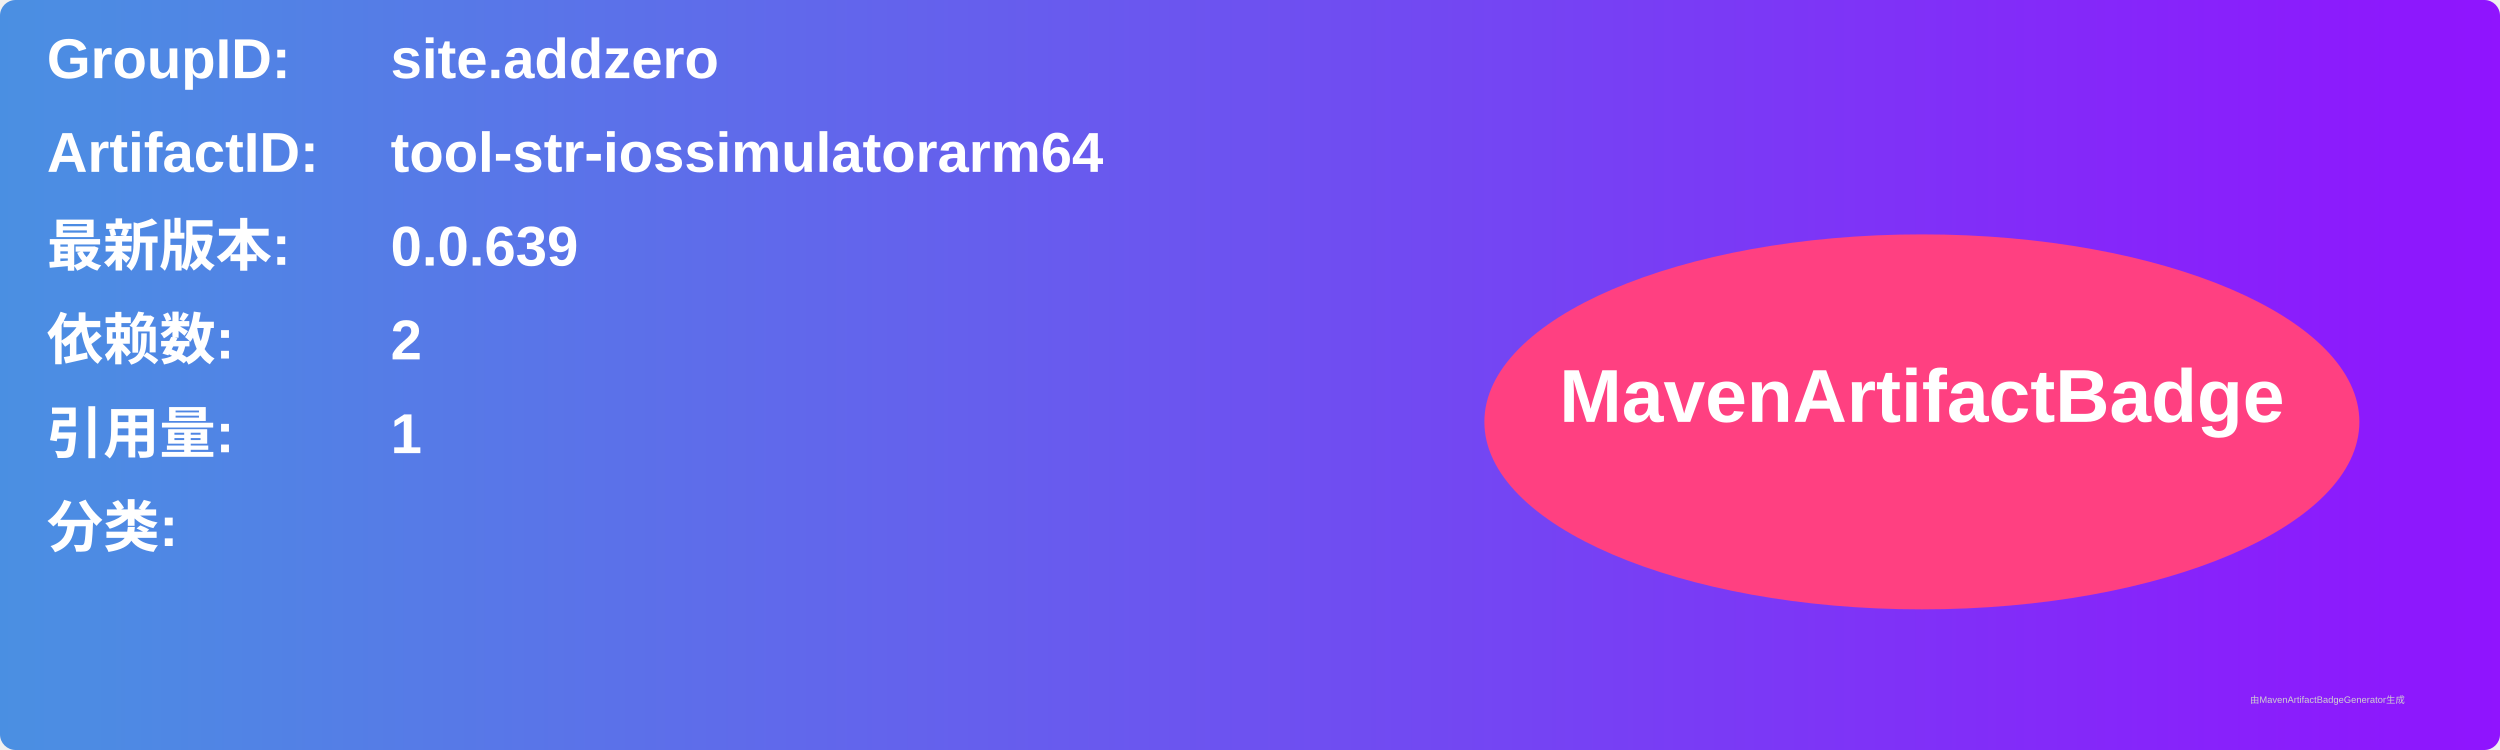
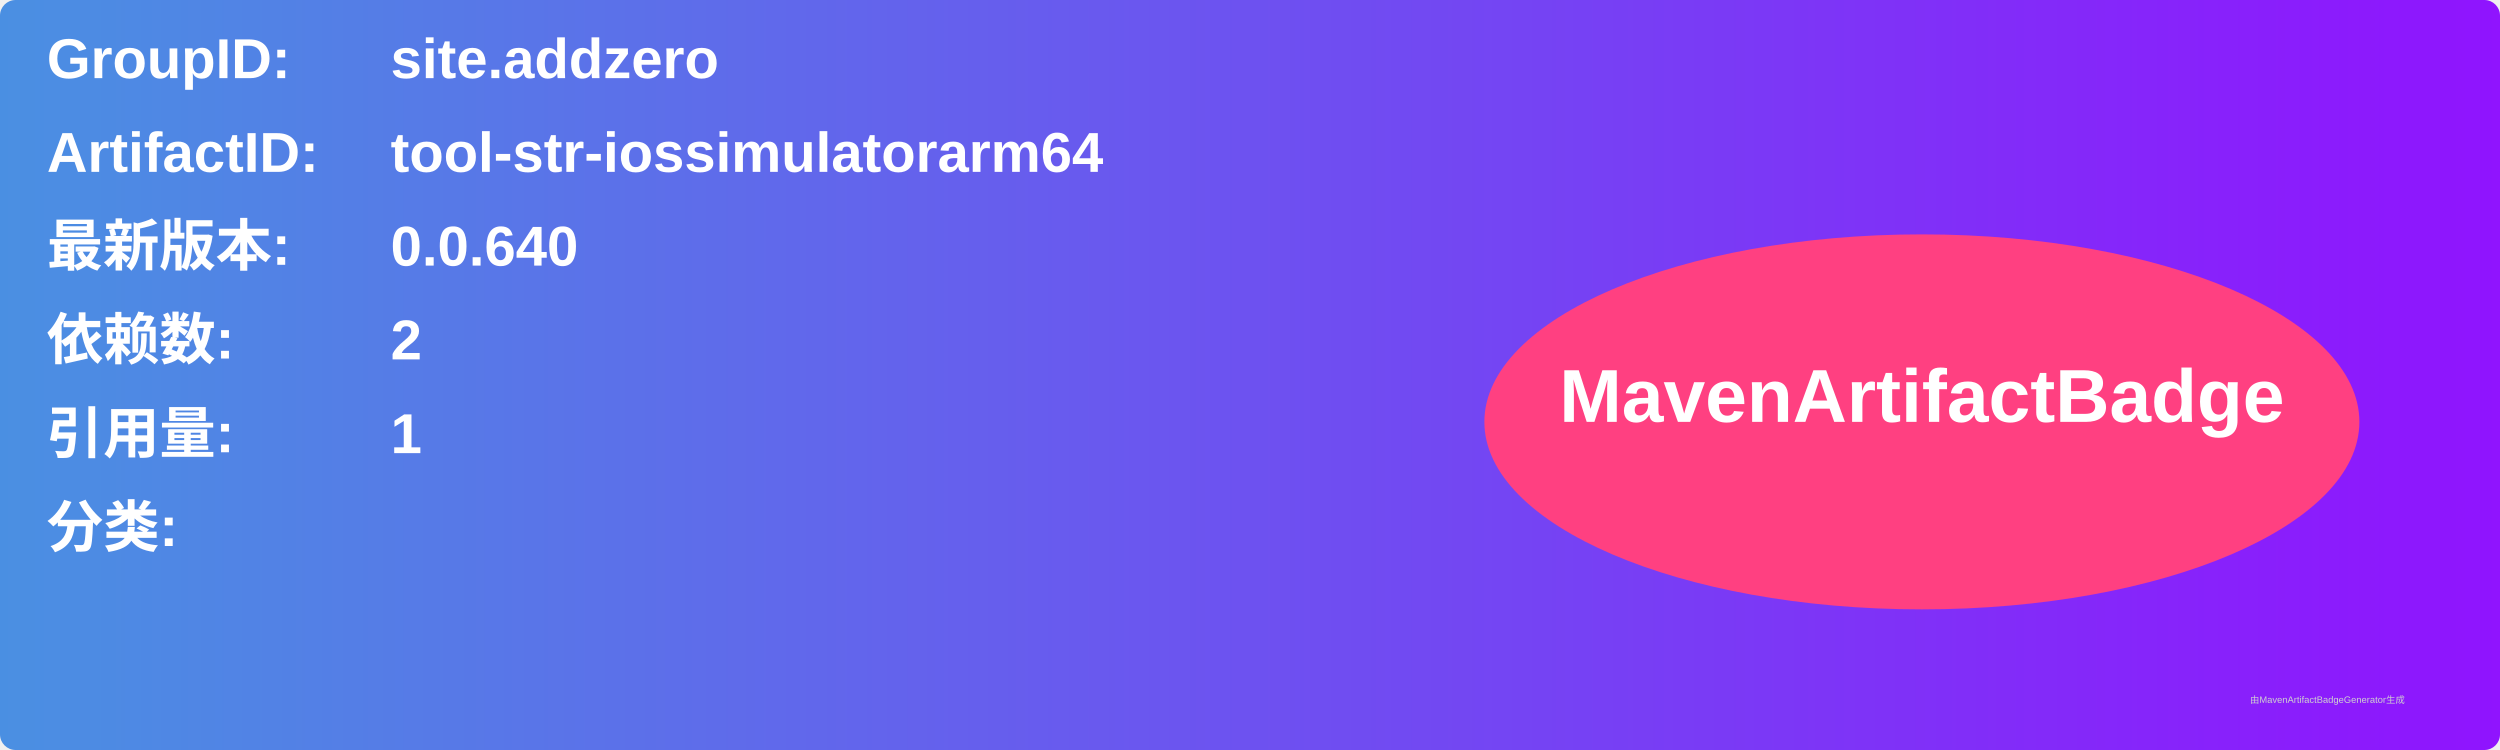
<svg xmlns="http://www.w3.org/2000/svg" width="800" height="240" viewBox="0 0 800 240">
  <linearGradient id="grad" x1="0%" y1="0%" x2="100%" y2="0%">
    <stop offset="0%" stop-color="#4a90e2" />
    <stop offset="100%" stop-color="#9013fe" />
  </linearGradient>
  <rect width="100%" height="100%" rx="5" ry="5" fill="url(#grad)" />
  <g transform="translate(15, 15)">
    <text x="0" y="10" font-family="Arial" font-size="18" fill="white" font-weight="bold" width="260">GroupID:</text>
    <text x="110" y="10" font-family="Arial" font-size="18" fill="white" font-weight="bold" width="460">site.addzero</text>
    <text x="0" y="40" font-family="Arial" font-size="18" fill="white" font-weight="bold" width="260">ArtifactID:</text>
    <text x="110" y="40" font-family="Arial" font-size="18" fill="white" font-weight="bold" width="460">tool-str-iossimulatorarm64</text>
    <text x="0" y="70" font-family="Arial" font-size="18" fill="white" font-weight="bold">最新版本:</text>
    <text x="110" y="70" font-family="Arial" font-size="18" fill="white" font-weight="bold">
-       <tspan font-weight="bold">0.0.639</tspan>
+       <tspan font-weight="bold">0.0.640</tspan>
    </text>
    <text x="0" y="100" font-family="Arial" font-size="18" fill="white" font-weight="bold">依赖数: </text>
    <text x="110" y="100" font-family="Arial" font-size="18" fill="white">
      <tspan font-weight="bold">2</tspan>
    </text>
    <text x="0" y="130" font-family="Arial" font-size="18" fill="white" font-weight="bold">引用量: </text>
    <text x="110" y="130" font-family="Arial" font-size="18" fill="white">
      <tspan font-weight="bold">1</tspan>
    </text>
    <text x="0" y="160" font-family="Arial" font-size="18" fill="white" font-weight="bold">分类:</text>
    <text x="10" y="190" font-family="Arial" font-size="10" fill="white">
      <tspan font-weight="bold" />
    </text>
    <ellipse cx="600" cy="120" rx="140" ry="60" fill="#ff4081" />
    <text x="600" y="120" text-anchor="middle" font-family="Arial" font-size="24" fill="white" font-weight="bold">MavenArtifactBadge</text>
  </g>
  <text x="720" y="225" font-family="Arial" font-size="3" fill="#d0d0d0">由MavenArtifactBadgeGenerator生成</text>
</svg>
